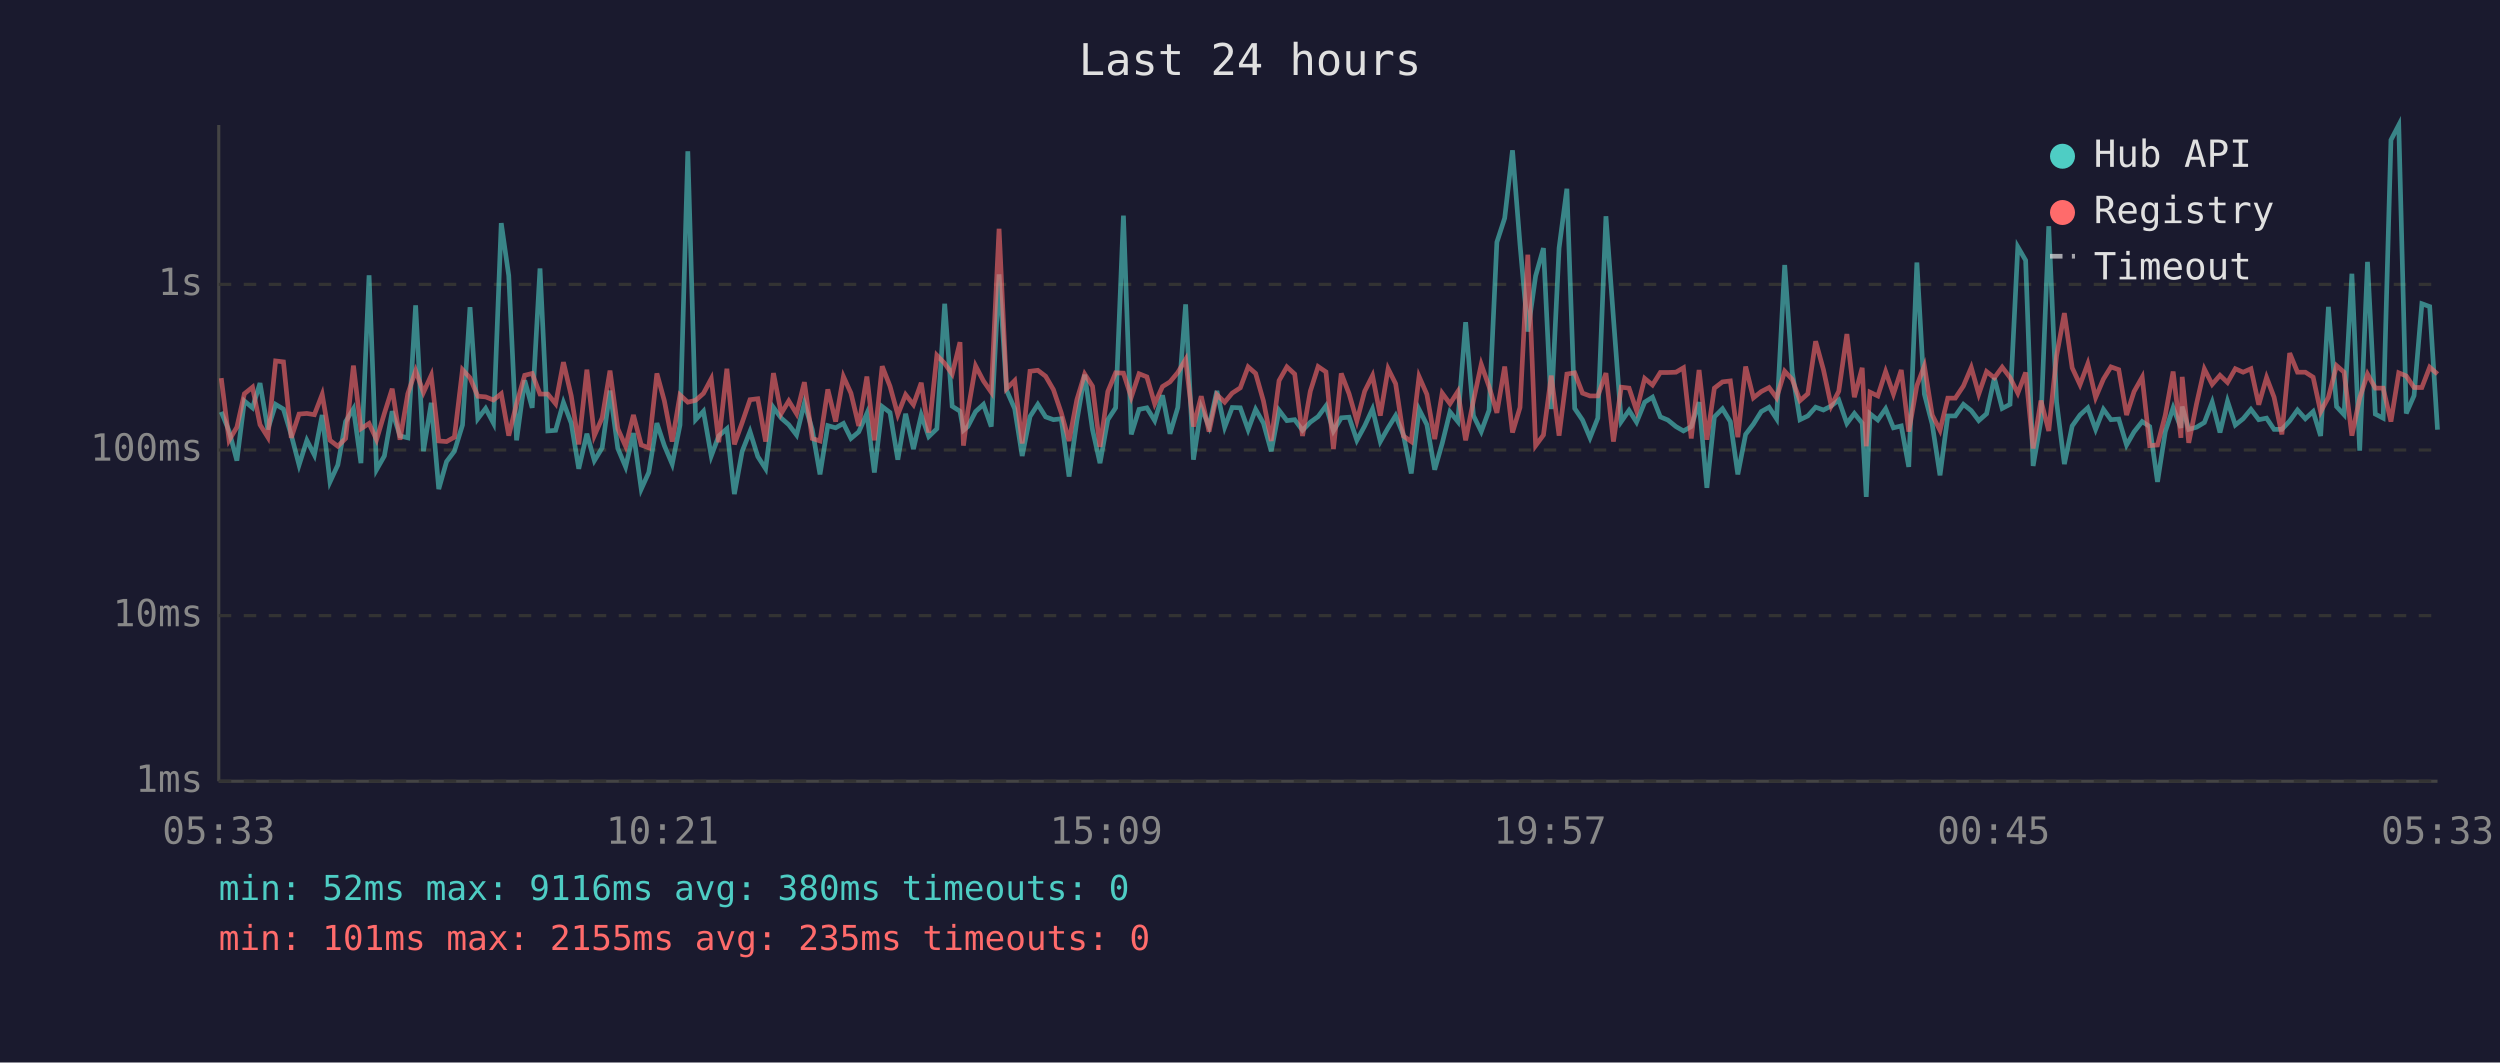
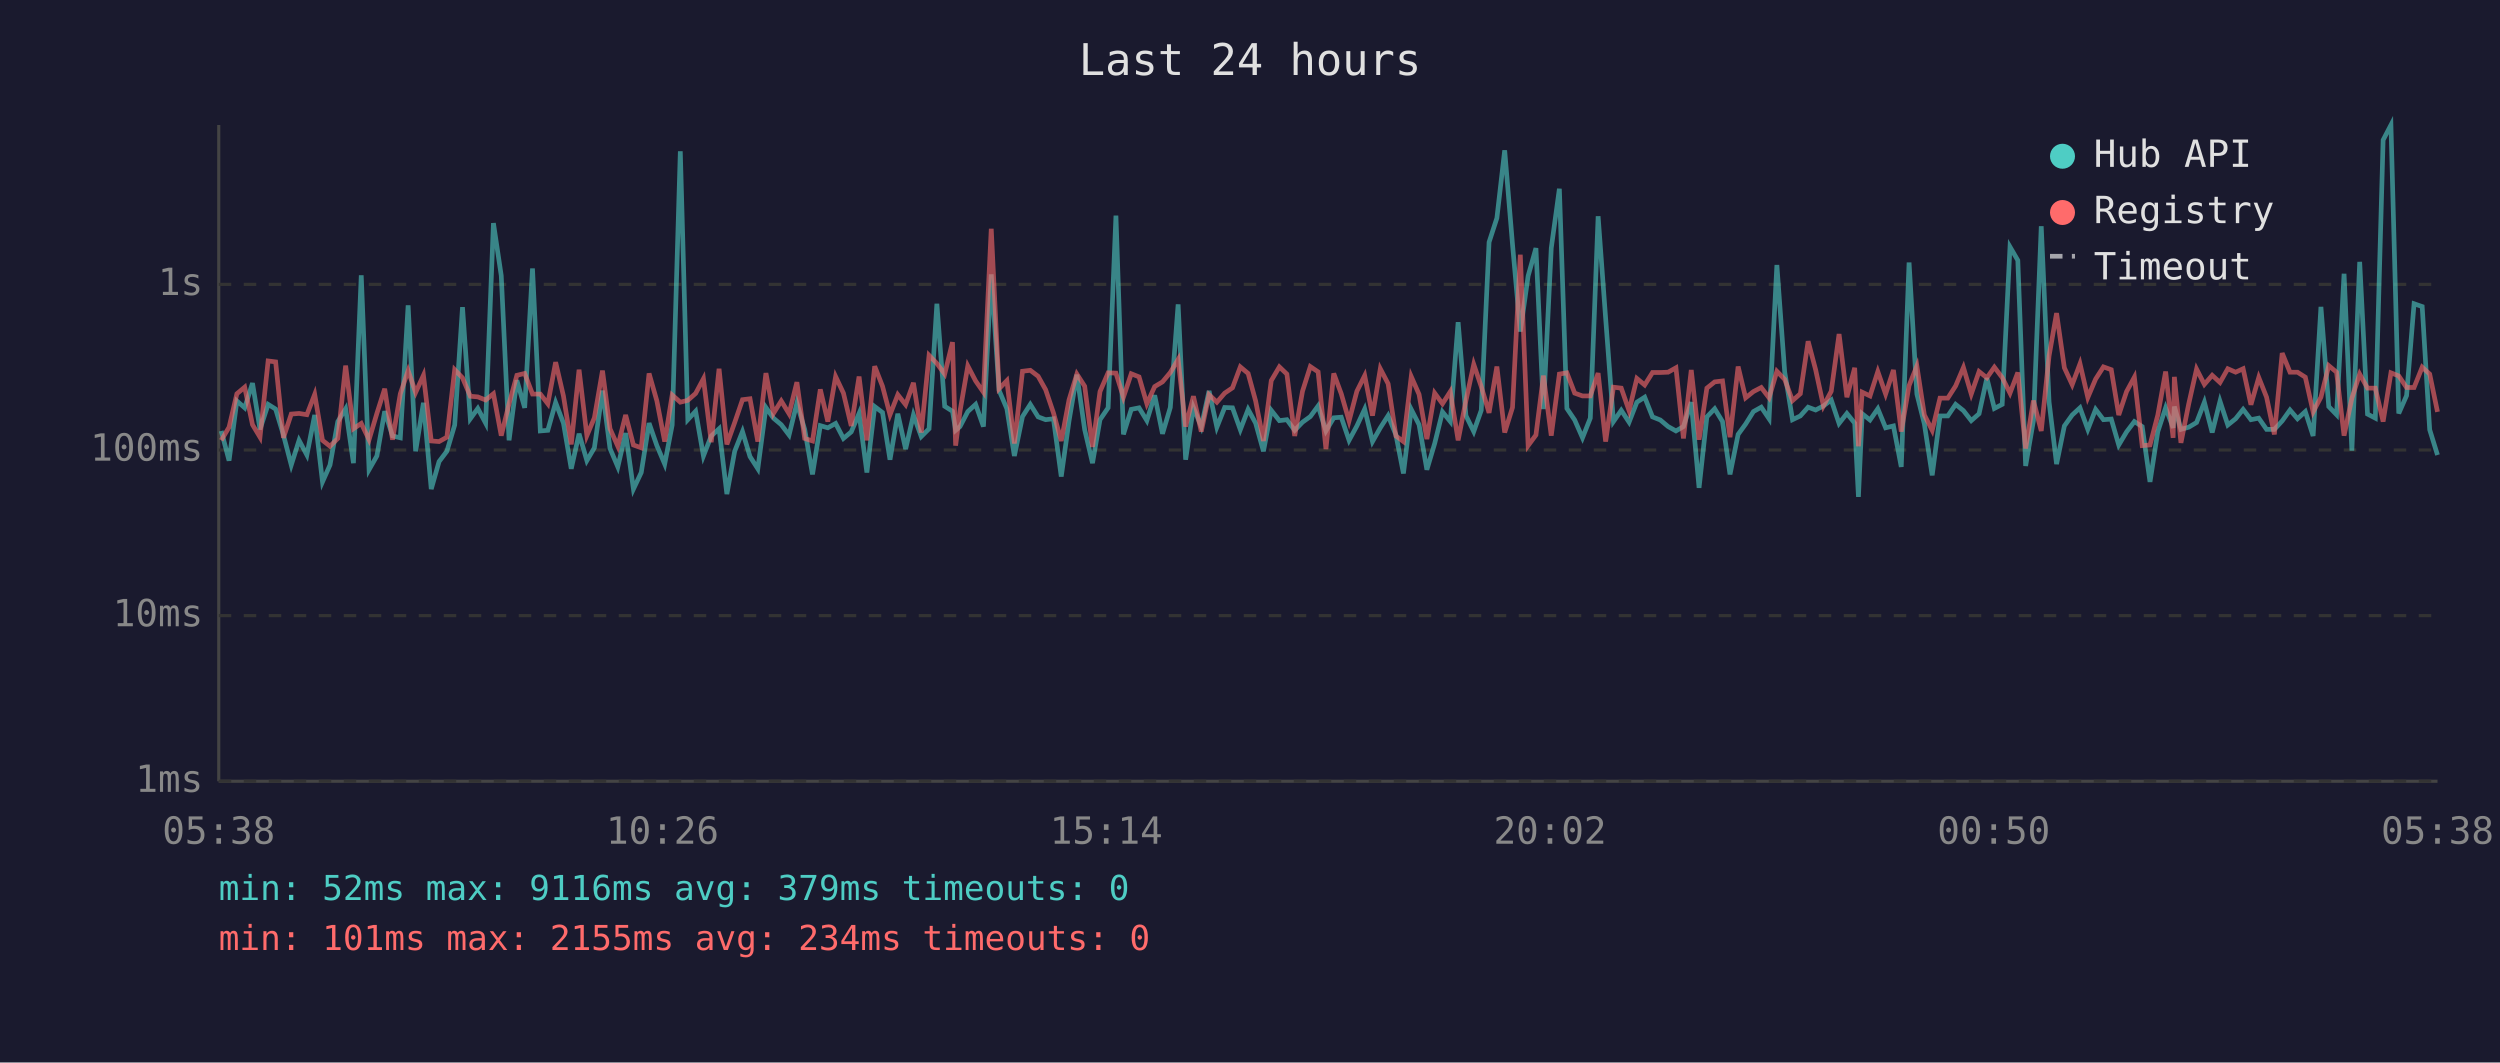
<svg xmlns="http://www.w3.org/2000/svg" viewBox="0 0 800 340" font-family="monospace" font-size="12">
  <rect width="800" height="340" fill="#1a1a2e" />
  <text x="400" y="24" fill="#e0e0e0" font-size="14" text-anchor="middle">Last 24 hours</text>
  <line x1="70" y1="40" x2="70" y2="250" stroke="#444" stroke-width="1" />
  <line x1="70" y1="250" x2="780" y2="250" stroke="#444" stroke-width="1" />
  <line x1="70" y1="250" x2="780" y2="250" stroke="#333" stroke-width="1" stroke-dasharray="4" />
  <text x="65" y="250" fill="#888" text-anchor="end" dominant-baseline="middle">1ms</text>
  <line x1="70" y1="197" x2="780" y2="197" stroke="#333" stroke-width="1" stroke-dasharray="4" />
  <text x="65" y="197" fill="#888" text-anchor="end" dominant-baseline="middle">10ms</text>
  <line x1="70" y1="144" x2="780" y2="144" stroke="#333" stroke-width="1" stroke-dasharray="4" />
  <text x="65" y="144" fill="#888" text-anchor="end" dominant-baseline="middle">100ms</text>
  <line x1="70" y1="91" x2="780" y2="91" stroke="#333" stroke-width="1" stroke-dasharray="4" />
  <text x="65" y="91" fill="#888" text-anchor="end" dominant-baseline="middle">1s</text>
-   <text x="70" y="270" fill="#888" text-anchor="middle">05:33</text>
-   <text x="212" y="270" fill="#888" text-anchor="middle">10:21</text>
-   <text x="354" y="270" fill="#888" text-anchor="middle">15:09</text>
-   <text x="496" y="270" fill="#888" text-anchor="middle">19:57</text>
-   <text x="638" y="270" fill="#888" text-anchor="middle">00:45</text>
-   <text x="780" y="270" fill="#888" text-anchor="middle">05:33</text>
-   <polyline points="70.8,131.8 73.3,137.9 75.8,147.4 78.2,128.3 80.8,130.5 83.2,122.6 85.7,137.4 88.2,129.4 90.7,130.9 93.2,139.2 95.7,148.8 98.2,140.9 100.6,145.6 103.1,132.8 105.6,154.2 108.1,148.8 110.6,134.9 113.1,130.8 115.5,148.2 118.1,88.1 120.5,150.3 123.0,145.9 125.5,131.6 128.0,139.5 130.5,140.1 133.0,97.7 135.5,144.4 138.0,128.9 140.4,156.5 142.9,147.7 145.4,144.4 148.0,136.0 150.4,98.3 152.9,134.0 155.4,130.7 157.9,135.4 160.4,71.4 162.8,88.2 165.3,140.9 167.9,121.7 170.3,130.5 172.8,85.9 175.3,137.9 177.8,137.7 180.3,128.8 182.8,135.4 185.2,150.0 187.8,138.8 190.2,147.4 192.7,143.3 195.2,125.0 197.7,143.5 200.2,149.4 202.7,138.6 205.2,156.5 207.6,151.2 210.2,135.4 212.6,142.6 215.1,148.5 217.6,136.0 220.1,48.4 222.6,134.3 225.1,131.6 227.6,145.9 230.0,139.5 232.6,137.2 235.0,158.1 237.5,144.4 240.0,138.1 242.5,146.1 245.0,150.0 247.5,130.4 250.0,133.8 252.4,135.9 254.9,139.2 257.4,129.0 259.9,137.4 262.4,151.8 264.9,136.2 267.4,136.9 269.9,135.5 272.3,140.3 274.8,138.2 277.4,132.3 279.8,151.2 282.3,130.1 284.8,132.0 287.3,147.1 289.8,132.4 292.3,143.7 294.8,132.8 297.2,139.7 299.8,137.2 302.3,97.2 304.7,130.0 307.2,131.6 308.3,137.7 309.7,136.5 312.2,131.7 314.7,129.4 317.2,136.5 319.7,87.8 322.1,124.9 324.7,130.8 327.1,145.9 329.6,133.3 332.1,129.4 334.6,133.4 337.1,134.3 339.6,134.0 342.1,152.5 344.6,134.6 347.1,119.9 349.6,137.5 352.0,148.2 354.5,134.3 357.0,130.5 359.5,69.0 362.0,139.0 364.5,131.0 367.0,130.5 369.5,134.6 372.0,126.5 374.4,138.8 376.9,130.4 379.4,97.4 381.9,147.1 384.4,130.4 386.9,136.5 389.4,125.1 391.9,136.7 394.3,130.4 396.9,130.5 399.4,137.5 401.8,131.0 404.3,135.4 406.8,144.4 409.3,131.3 411.8,134.6 414.3,134.3 416.8,137.7 419.3,135.1 421.8,133.3 424.3,129.9 426.7,137.9 429.2,133.7 431.7,133.5 434.2,140.9 436.7,136.3 439.2,130.9 441.7,141.3 444.2,136.9 446.6,133.0 449.1,139.2 451.6,151.5 454.1,131.0 456.6,135.9 459.1,150.3 461.5,141.9 464.0,131.8 466.5,134.9 469.0,103.1 471.5,133.0 474.0,138.1 476.5,131.3 479.0,77.5 481.5,69.8 484.0,48.1 486.4,78.2 488.9,106.1 491.4,88.3 493.9,79.4 496.4,130.9 498.9,79.4 501.4,60.4 503.9,130.7 506.4,134.4 508.8,140.1 511.3,133.8 513.9,69.2 516.3,101.8 518.8,134.9 521.3,131.3 523.7,135.1 526.3,128.7 528.8,127.1 531.3,133.4 533.7,134.4 536.3,136.5 538.7,137.9 541.2,136.5 543.7,128.7 546.2,156.1 548.6,133.4 551.2,130.8 553.7,134.9 556.1,151.8 558.6,139.0 561.1,135.7 563.6,131.7 566.1,130.3 568.5,134.0 571.1,84.8 573.5,119.0 576.0,134.3 578.5,133.1 581.0,130.3 583.5,131.2 586.0,129.9 588.4,128.0 591.0,135.5 593.4,132.3 595.9,135.4 597.2,159.0 598.4,132.4 600.9,134.4 603.4,130.8 605.9,136.9 608.4,136.3 610.8,149.4 613.4,84.0 615.8,126.1 618.3,135.7 620.8,152.1 623.3,133.1 625.7,133.1 628.3,129.4 630.8,131.4 633.2,134.6 635.7,132.4 638.2,121.0 640.7,130.7 643.2,129.4 645.7,79.0 648.2,83.3 650.6,149.1 653.1,134.6 655.6,72.4 658.1,128.6 660.6,148.5 663.1,136.3 665.6,132.8 668.1,130.5 670.6,137.4 673.1,131.0 675.5,134.3 678.0,134.1 680.5,142.4 682.9,138.2 685.5,134.9 687.9,136.5 690.4,154.2 692.9,138.1 695.4,130.5 697.9,136.9 698.3,130.1 700.4,137.4 702.9,136.7 705.4,135.2 707.9,128.7 710.4,138.4 712.8,128.4 715.3,136.0 717.8,134.0 720.3,131.0 722.8,134.3 725.3,133.8 727.7,137.4 730.2,137.4 732.7,134.7 735.2,131.2 737.7,134.0 740.2,131.7 742.6,139.5 745.1,98.2 747.7,130.1 750.1,132.7 752.6,87.6 755.1,144.2 757.6,83.8 760.1,132.5 762.6,133.8 765.1,44.8 767.6,40.0 770.0,132.3 772.5,126.6 775.0,97.2 777.5,98.1 780.0,137.5" fill="none" stroke="#4ecdc4" stroke-width="1.5" opacity="0.6" />
-   <polyline points="70.8,121.0 73.3,140.9 75.8,136.7 78.2,126.0 80.8,123.9 83.2,135.9 85.7,139.9 88.2,115.5 90.7,115.8 93.2,140.1 95.7,132.5 98.2,132.3 100.6,132.7 103.1,126.2 105.6,140.9 108.1,142.8 110.6,140.3 113.1,117.0 115.5,137.2 118.1,135.5 120.5,140.7 123.0,132.3 125.5,124.4 128.0,140.7 130.5,126.0 133.0,118.6 135.5,125.6 138.0,120.1 140.4,141.1 142.9,141.3 145.4,139.9 148.0,118.3 150.4,120.9 152.9,126.8 155.4,127.0 157.9,128.0 160.4,126.0 162.8,139.4 165.3,129.2 167.9,120.1 170.3,119.5 172.8,126.1 175.3,126.1 177.8,129.2 180.3,115.9 182.8,126.7 185.2,142.2 187.8,118.3 190.2,139.4 192.7,133.7 195.2,118.6 197.7,137.2 200.2,142.8 202.7,132.8 205.2,142.4 207.6,143.3 210.2,119.5 212.6,128.3 215.1,141.3 217.6,126.4 220.1,128.7 222.6,128.1 225.1,125.9 227.6,121.2 230.0,141.5 232.6,118.0 235.0,142.2 237.5,135.2 240.0,127.9 242.5,127.6 245.0,141.3 247.5,119.4 250.0,132.3 252.4,128.3 254.9,132.4 257.4,122.3 259.9,140.3 262.4,141.1 264.9,124.6 267.4,134.9 269.9,120.5 272.3,125.8 274.8,136.3 277.4,120.5 279.8,140.9 282.3,117.2 284.8,123.6 287.3,132.7 289.8,126.3 292.3,129.5 294.8,122.5 297.2,138.4 299.8,113.7 302.3,116.3 304.7,119.7 307.2,109.5 308.3,142.6 309.7,131.6 312.2,117.1 314.7,121.9 317.2,125.5 319.7,73.2 322.1,124.4 324.7,121.8 327.1,141.9 329.6,118.8 332.1,118.5 334.6,120.4 337.1,124.7 339.6,132.1 342.1,141.1 344.6,127.9 347.1,119.7 349.6,123.6 352.0,143.0 354.5,125.3 357.0,119.3 359.5,119.4 362.0,127.1 364.5,119.6 367.0,120.6 369.5,129.2 372.0,123.7 374.4,122.2 376.9,119.2 379.4,115.0 381.9,136.5 384.4,126.8 386.9,138.1 389.4,126.3 391.9,128.7 394.3,125.8 396.9,124.1 399.4,117.4 401.8,119.5 404.3,128.3 406.8,141.1 409.3,121.8 411.8,117.4 414.3,119.7 416.8,139.5 419.3,125.2 421.8,117.3 424.3,119.0 426.7,143.7 429.2,119.5 431.7,126.0 434.2,134.7 436.7,125.2 439.2,120.2 441.7,133.0 444.2,118.0 446.6,122.8 449.1,139.5 451.6,141.3 454.1,120.5 456.6,126.2 459.1,140.5 461.5,125.8 464.0,129.2 466.5,125.3 469.0,140.9 471.5,128.2 474.0,116.6 476.5,123.7 479.0,132.1 481.5,117.3 484.0,138.4 486.4,130.4 488.9,81.5 491.4,142.6 493.9,139.2 496.4,120.2 498.9,139.4 501.4,119.7 503.9,119.3 506.4,125.8 508.8,126.7 511.3,126.7 513.9,119.4 516.3,141.3 518.8,123.9 521.3,124.2 523.7,131.4 526.3,121.1 528.8,123.2 531.3,119.2 533.7,119.2 536.3,119.1 538.7,117.7 541.2,140.3 543.7,118.4 546.2,140.7 548.6,124.2 551.2,122.2 553.7,121.9 556.1,139.9 558.6,117.3 561.1,127.3 563.6,125.3 566.1,124.0 568.5,127.3 571.1,118.8 573.5,121.4 576.0,128.2 578.5,126.0 581.0,109.2 583.5,118.3 586.0,129.9 588.4,125.2 591.0,106.9 593.4,127.1 595.9,117.7 597.2,142.8 598.4,125.5 600.9,126.7 603.4,118.9 605.9,126.1 608.4,118.4 610.8,138.1 613.4,123.4 615.8,117.1 618.3,132.8 620.8,137.7 623.3,127.4 625.7,127.4 628.3,123.5 630.8,117.6 633.2,126.1 635.7,118.9 638.2,120.9 640.7,117.5 643.2,120.8 645.7,125.8 648.2,119.2 650.6,143.5 653.1,128.2 655.6,137.9 658.1,113.9 660.6,100.2 663.1,117.7 665.6,123.1 668.1,116.4 670.6,127.2 673.1,121.3 675.5,117.4 678.0,118.3 680.5,132.8 682.9,125.3 685.5,120.7 687.9,142.6 690.4,142.4 692.9,132.8 695.4,118.9 697.9,140.1 698.3,120.6 700.4,141.7 702.9,129.2 705.4,118.1 707.9,123.0 710.4,120.1 712.8,122.4 715.3,118.0 717.8,119.1 720.3,118.0 722.8,129.5 725.3,120.8 727.7,127.1 730.2,139.0 732.7,113.0 735.2,119.1 737.7,119.1 740.2,120.7 742.6,131.8 745.1,127.1 747.7,117.0 750.1,119.1 752.6,139.4 755.1,127.4 757.6,119.7 760.1,124.2 762.6,124.2 765.1,134.9 767.6,119.3 770.0,120.3 772.5,124.0 775.0,124.0 777.5,117.5 780.0,119.7" fill="none" stroke="#ff6b6b" stroke-width="1.5" opacity="0.6" />
+   <text x="70" y="270" fill="#888" text-anchor="middle">05:38</text>
+   <text x="212" y="270" fill="#888" text-anchor="middle">10:26</text>
+   <text x="354" y="270" fill="#888" text-anchor="middle">15:14</text>
+   <text x="496" y="270" fill="#888" text-anchor="middle">20:02</text>
+   <text x="638" y="270" fill="#888" text-anchor="middle">00:50</text>
+   <text x="780" y="270" fill="#888" text-anchor="middle">05:38</text>
+   <polyline points="70.8,137.9 73.3,147.4 75.8,128.3 78.3,130.5 80.8,122.6 83.2,137.4 85.8,129.4 88.2,130.9 90.7,139.2 93.2,148.8 95.7,140.9 98.2,145.6 100.7,132.8 103.2,154.2 105.6,148.8 108.1,134.9 110.6,130.8 113.1,148.2 115.6,88.1 118.1,150.3 120.6,145.9 123.1,131.6 125.6,139.5 128.1,140.1 130.6,97.7 133.0,144.4 135.5,128.9 138.0,156.5 140.5,147.7 143.0,144.4 145.5,136.0 148.0,98.3 150.5,134.0 152.9,130.7 155.4,135.4 157.9,71.4 160.4,88.2 162.9,140.9 165.4,121.7 167.9,130.5 170.4,85.9 172.9,137.9 175.3,137.7 177.8,128.8 180.3,135.4 182.8,150.0 185.3,138.8 187.8,147.4 190.2,143.3 192.8,125.0 195.2,143.5 197.7,149.4 200.2,138.6 202.7,156.5 205.2,151.2 207.7,135.4 210.2,142.6 212.7,148.5 215.1,136.0 217.7,48.4 220.1,134.3 222.6,131.6 225.1,145.9 227.6,139.5 230.1,137.2 232.6,158.1 235.1,144.4 237.6,138.1 240.0,146.1 242.5,150.0 245.1,130.4 247.5,133.8 250.0,135.9 252.5,139.2 255.0,129.0 257.5,137.4 260.0,151.8 262.5,136.2 264.9,136.9 267.4,135.5 269.9,140.3 272.4,138.2 274.9,132.3 277.4,151.2 279.9,130.1 282.4,132.0 284.8,147.1 287.3,132.4 289.8,143.7 292.3,132.8 294.8,139.7 297.3,137.2 299.8,97.2 302.3,130.0 304.8,131.6 305.8,137.7 307.2,136.5 309.7,131.7 312.2,129.4 314.7,136.5 317.2,87.8 319.7,124.9 322.2,130.8 324.6,145.9 327.2,133.3 329.7,129.4 332.2,133.4 334.6,134.3 337.1,134.0 339.6,152.5 342.1,134.6 344.6,119.9 347.1,137.5 349.6,148.2 352.0,134.3 354.6,130.5 357.1,69.0 359.5,139.0 362.0,131.0 364.5,130.5 367.0,134.6 369.5,126.5 372.0,138.8 374.5,130.4 377.0,97.4 379.4,147.1 381.9,130.4 384.4,136.5 386.9,125.1 389.4,136.7 391.9,130.4 394.4,130.5 396.9,137.5 399.4,131.0 401.8,135.4 404.3,144.4 406.8,131.3 409.4,134.6 411.8,134.3 414.3,137.7 416.8,135.1 419.3,133.3 421.8,129.9 424.3,137.9 426.8,133.7 429.2,133.5 431.7,140.9 434.2,136.3 436.7,130.9 439.2,141.3 441.7,136.9 444.2,133.0 446.7,139.2 449.1,151.5 451.6,131.0 454.1,135.9 456.6,150.3 459.1,141.9 461.6,131.8 464.1,134.9 466.6,103.1 469.1,133.0 471.6,138.1 474.0,131.3 476.5,77.5 479.0,69.8 481.5,48.1 484.0,78.2 486.5,106.1 489.0,88.3 491.5,79.4 493.9,130.9 496.4,79.4 499.0,60.4 501.4,130.7 503.9,134.4 506.4,140.1 508.9,133.8 511.4,69.2 513.8,101.8 516.3,134.9 518.8,131.3 521.3,135.1 523.8,128.7 526.3,127.1 528.8,133.4 531.3,134.4 533.8,136.5 536.3,137.9 538.7,136.5 541.2,128.7 543.7,156.1 546.2,133.4 548.7,130.8 551.2,134.9 553.6,151.8 556.2,139.0 558.6,135.7 561.1,131.7 563.6,130.3 566.1,134.0 568.6,84.8 571.1,119.0 573.6,134.3 576.1,133.1 578.6,130.3 581.0,131.2 583.5,129.9 586.0,128.0 588.5,135.5 591.0,132.3 593.5,135.4 594.7,159.0 595.9,132.4 598.4,134.4 600.9,130.8 603.4,136.9 605.9,136.3 608.4,149.4 610.9,84.0 613.4,126.1 615.8,135.7 618.3,152.1 620.8,133.1 623.3,133.1 625.8,129.4 628.3,131.4 630.8,134.6 633.3,132.4 635.8,121.0 638.2,130.7 640.7,129.4 643.2,79.0 645.7,83.3 648.2,149.1 650.7,134.6 653.2,72.4 655.7,128.6 658.1,148.5 660.6,136.3 663.1,132.8 665.6,130.5 668.1,137.4 670.6,131.0 673.1,134.3 675.6,134.1 678.0,142.4 680.5,138.2 683.0,134.9 685.5,136.5 688.0,154.2 690.5,138.1 693.0,130.5 695.4,136.9 695.8,130.1 697.9,137.4 700.4,136.7 702.9,135.2 705.4,128.7 707.9,138.4 710.4,128.4 712.9,136.0 715.4,134.0 717.8,131.0 720.3,134.3 722.8,133.8 725.3,137.4 727.8,137.4 730.3,134.7 732.8,131.2 735.2,134.0 737.7,131.7 740.2,139.5 742.7,98.2 745.2,130.1 747.7,132.7 750.1,87.6 752.6,144.2 755.1,83.8 757.6,132.5 760.1,133.8 762.6,44.8 765.1,40.0 767.6,132.3 770.1,126.6 772.5,97.2 775.1,98.1 777.5,137.5 780.0,145.6" fill="none" stroke="#4ecdc4" stroke-width="1.5" opacity="0.6" />
+   <polyline points="70.8,140.9 73.3,136.7 75.8,126.0 78.3,123.9 80.8,135.9 83.2,139.9 85.8,115.5 88.2,115.8 90.7,140.1 93.2,132.5 95.7,132.3 98.2,132.7 100.7,126.2 103.2,140.9 105.6,142.8 108.1,140.3 110.6,117.0 113.1,137.2 115.6,135.5 118.1,140.7 120.6,132.3 123.1,124.4 125.6,140.7 128.1,126.0 130.6,118.6 133.0,125.6 135.5,120.1 138.0,141.1 140.5,141.3 143.0,139.9 145.5,118.3 148.0,120.9 150.5,126.8 152.9,127.0 155.4,128.0 157.9,126.0 160.4,139.4 162.9,129.2 165.4,120.1 167.9,119.5 170.4,126.1 172.9,126.1 175.3,129.2 177.8,115.9 180.3,126.7 182.8,142.2 185.3,118.3 187.8,139.4 190.2,133.7 192.8,118.6 195.2,137.2 197.7,142.8 200.2,132.8 202.7,142.4 205.2,143.3 207.7,119.5 210.2,128.3 212.7,141.3 215.1,126.4 217.7,128.7 220.1,128.1 222.6,125.9 225.1,121.2 227.6,141.5 230.1,118.0 232.6,142.2 235.1,135.2 237.6,127.9 240.0,127.6 242.5,141.3 245.1,119.4 247.5,132.3 250.0,128.3 252.5,132.4 255.0,122.3 257.5,140.3 260.0,141.1 262.5,124.6 264.9,134.9 267.4,120.5 269.9,125.8 272.4,136.3 274.9,120.5 277.4,140.9 279.9,117.2 282.4,123.6 284.8,132.7 287.3,126.3 289.8,129.5 292.3,122.5 294.8,138.4 297.3,113.7 299.8,116.3 302.3,119.7 304.8,109.5 305.8,142.6 307.2,131.6 309.7,117.1 312.2,121.9 314.7,125.5 317.2,73.2 319.7,124.4 322.2,121.8 324.6,141.9 327.2,118.8 329.7,118.5 332.2,120.4 334.6,124.7 337.1,132.1 339.6,141.1 342.1,127.9 344.6,119.7 347.1,123.6 349.6,143.0 352.0,125.3 354.6,119.3 357.1,119.4 359.5,127.1 362.0,119.6 364.5,120.6 367.0,129.2 369.5,123.7 372.0,122.2 374.5,119.2 377.0,115.0 379.4,136.5 381.9,126.8 384.4,138.1 386.9,126.3 389.4,128.7 391.9,125.8 394.4,124.1 396.9,117.4 399.4,119.5 401.8,128.3 404.3,141.1 406.8,121.8 409.4,117.4 411.8,119.7 414.3,139.5 416.8,125.2 419.3,117.3 421.8,119.0 424.3,143.7 426.8,119.5 429.2,126.0 431.7,134.7 434.2,125.2 436.7,120.2 439.2,133.0 441.7,118.0 444.2,122.8 446.7,139.5 449.1,141.3 451.6,120.5 454.1,126.2 456.6,140.5 459.1,125.8 461.6,129.2 464.1,125.3 466.6,140.9 469.1,128.2 471.6,116.6 474.0,123.7 476.5,132.1 479.0,117.3 481.5,138.4 484.0,130.4 486.5,81.5 489.0,142.6 491.5,139.2 493.9,120.2 496.4,139.4 499.0,119.7 501.4,119.3 503.9,125.8 506.4,126.7 508.9,126.7 511.4,119.4 513.8,141.3 516.3,123.9 518.8,124.2 521.3,131.4 523.8,121.1 526.3,123.2 528.8,119.2 531.3,119.2 533.8,119.1 536.3,117.7 538.7,140.3 541.2,118.4 543.7,140.7 546.2,124.2 548.7,122.2 551.2,121.9 553.6,139.9 556.2,117.3 558.6,127.3 561.1,125.3 563.6,124.0 566.1,127.3 568.6,118.8 571.1,121.4 573.6,128.2 576.1,126.0 578.6,109.2 581.0,118.3 583.5,129.9 586.0,125.2 588.5,106.9 591.0,127.1 593.5,117.7 594.7,142.8 595.9,125.5 598.4,126.7 600.9,118.9 603.4,126.1 605.9,118.4 608.4,138.1 610.9,123.4 613.4,117.1 615.8,132.8 618.3,137.7 620.8,127.4 623.3,127.4 625.8,123.5 628.3,117.6 630.8,126.1 633.3,118.9 635.8,120.9 638.2,117.5 640.7,120.8 643.2,125.8 645.7,119.2 648.2,143.5 650.7,128.2 653.2,137.9 655.7,113.9 658.1,100.2 660.6,117.7 663.1,123.1 665.6,116.4 668.1,127.2 670.6,121.3 673.1,117.4 675.6,118.3 678.0,132.8 680.5,125.3 683.0,120.7 685.5,142.6 688.0,142.4 690.5,132.8 693.0,118.9 695.4,140.1 695.8,120.6 697.9,141.7 700.4,129.2 702.9,118.1 705.4,123.0 707.9,120.1 710.4,122.4 712.9,118.0 715.4,119.1 717.8,118.0 720.3,129.5 722.8,120.8 725.3,127.1 727.8,139.0 730.3,113.0 732.8,119.1 735.2,119.1 737.7,120.7 740.2,131.8 742.7,127.1 745.2,117.0 747.7,119.1 750.1,139.4 752.6,127.4 755.1,119.7 757.6,124.2 760.1,124.2 762.6,134.9 765.1,119.3 767.6,120.3 770.1,124.0 772.5,124.0 775.1,117.5 777.5,119.7 780.0,131.8" fill="none" stroke="#ff6b6b" stroke-width="1.5" opacity="0.6" />
  <circle cx="660" cy="50" r="4" fill="#4ecdc4" />
  <text x="670" y="50" fill="#e0e0e0" dominant-baseline="middle">Hub API</text>
  <circle cx="660" cy="68" r="4" fill="#ff6b6b" />
  <text x="670" y="68" fill="#e0e0e0" dominant-baseline="middle">Registry</text>
  <line x1="656" y1="82" x2="664" y2="82" stroke="#e0e0e0" stroke-width="1.5" stroke-dasharray="4,3" opacity="0.7" />
  <text x="670" y="86" fill="#e0e0e0" dominant-baseline="middle">Timeout</text>
-   <text x="70" y="288" fill="#4ecdc4" font-size="11">min: 52ms  max: 9116ms  avg: 380ms  timeouts: 0</text>
-   <text x="70" y="304" fill="#ff6b6b" font-size="11">min: 101ms  max: 2155ms  avg: 235ms  timeouts: 0</text>
+   <text x="70" y="288" fill="#4ecdc4" font-size="11">min: 52ms  max: 9116ms  avg: 379ms  timeouts: 0</text>
+   <text x="70" y="304" fill="#ff6b6b" font-size="11">min: 101ms  max: 2155ms  avg: 234ms  timeouts: 0</text>
</svg>
